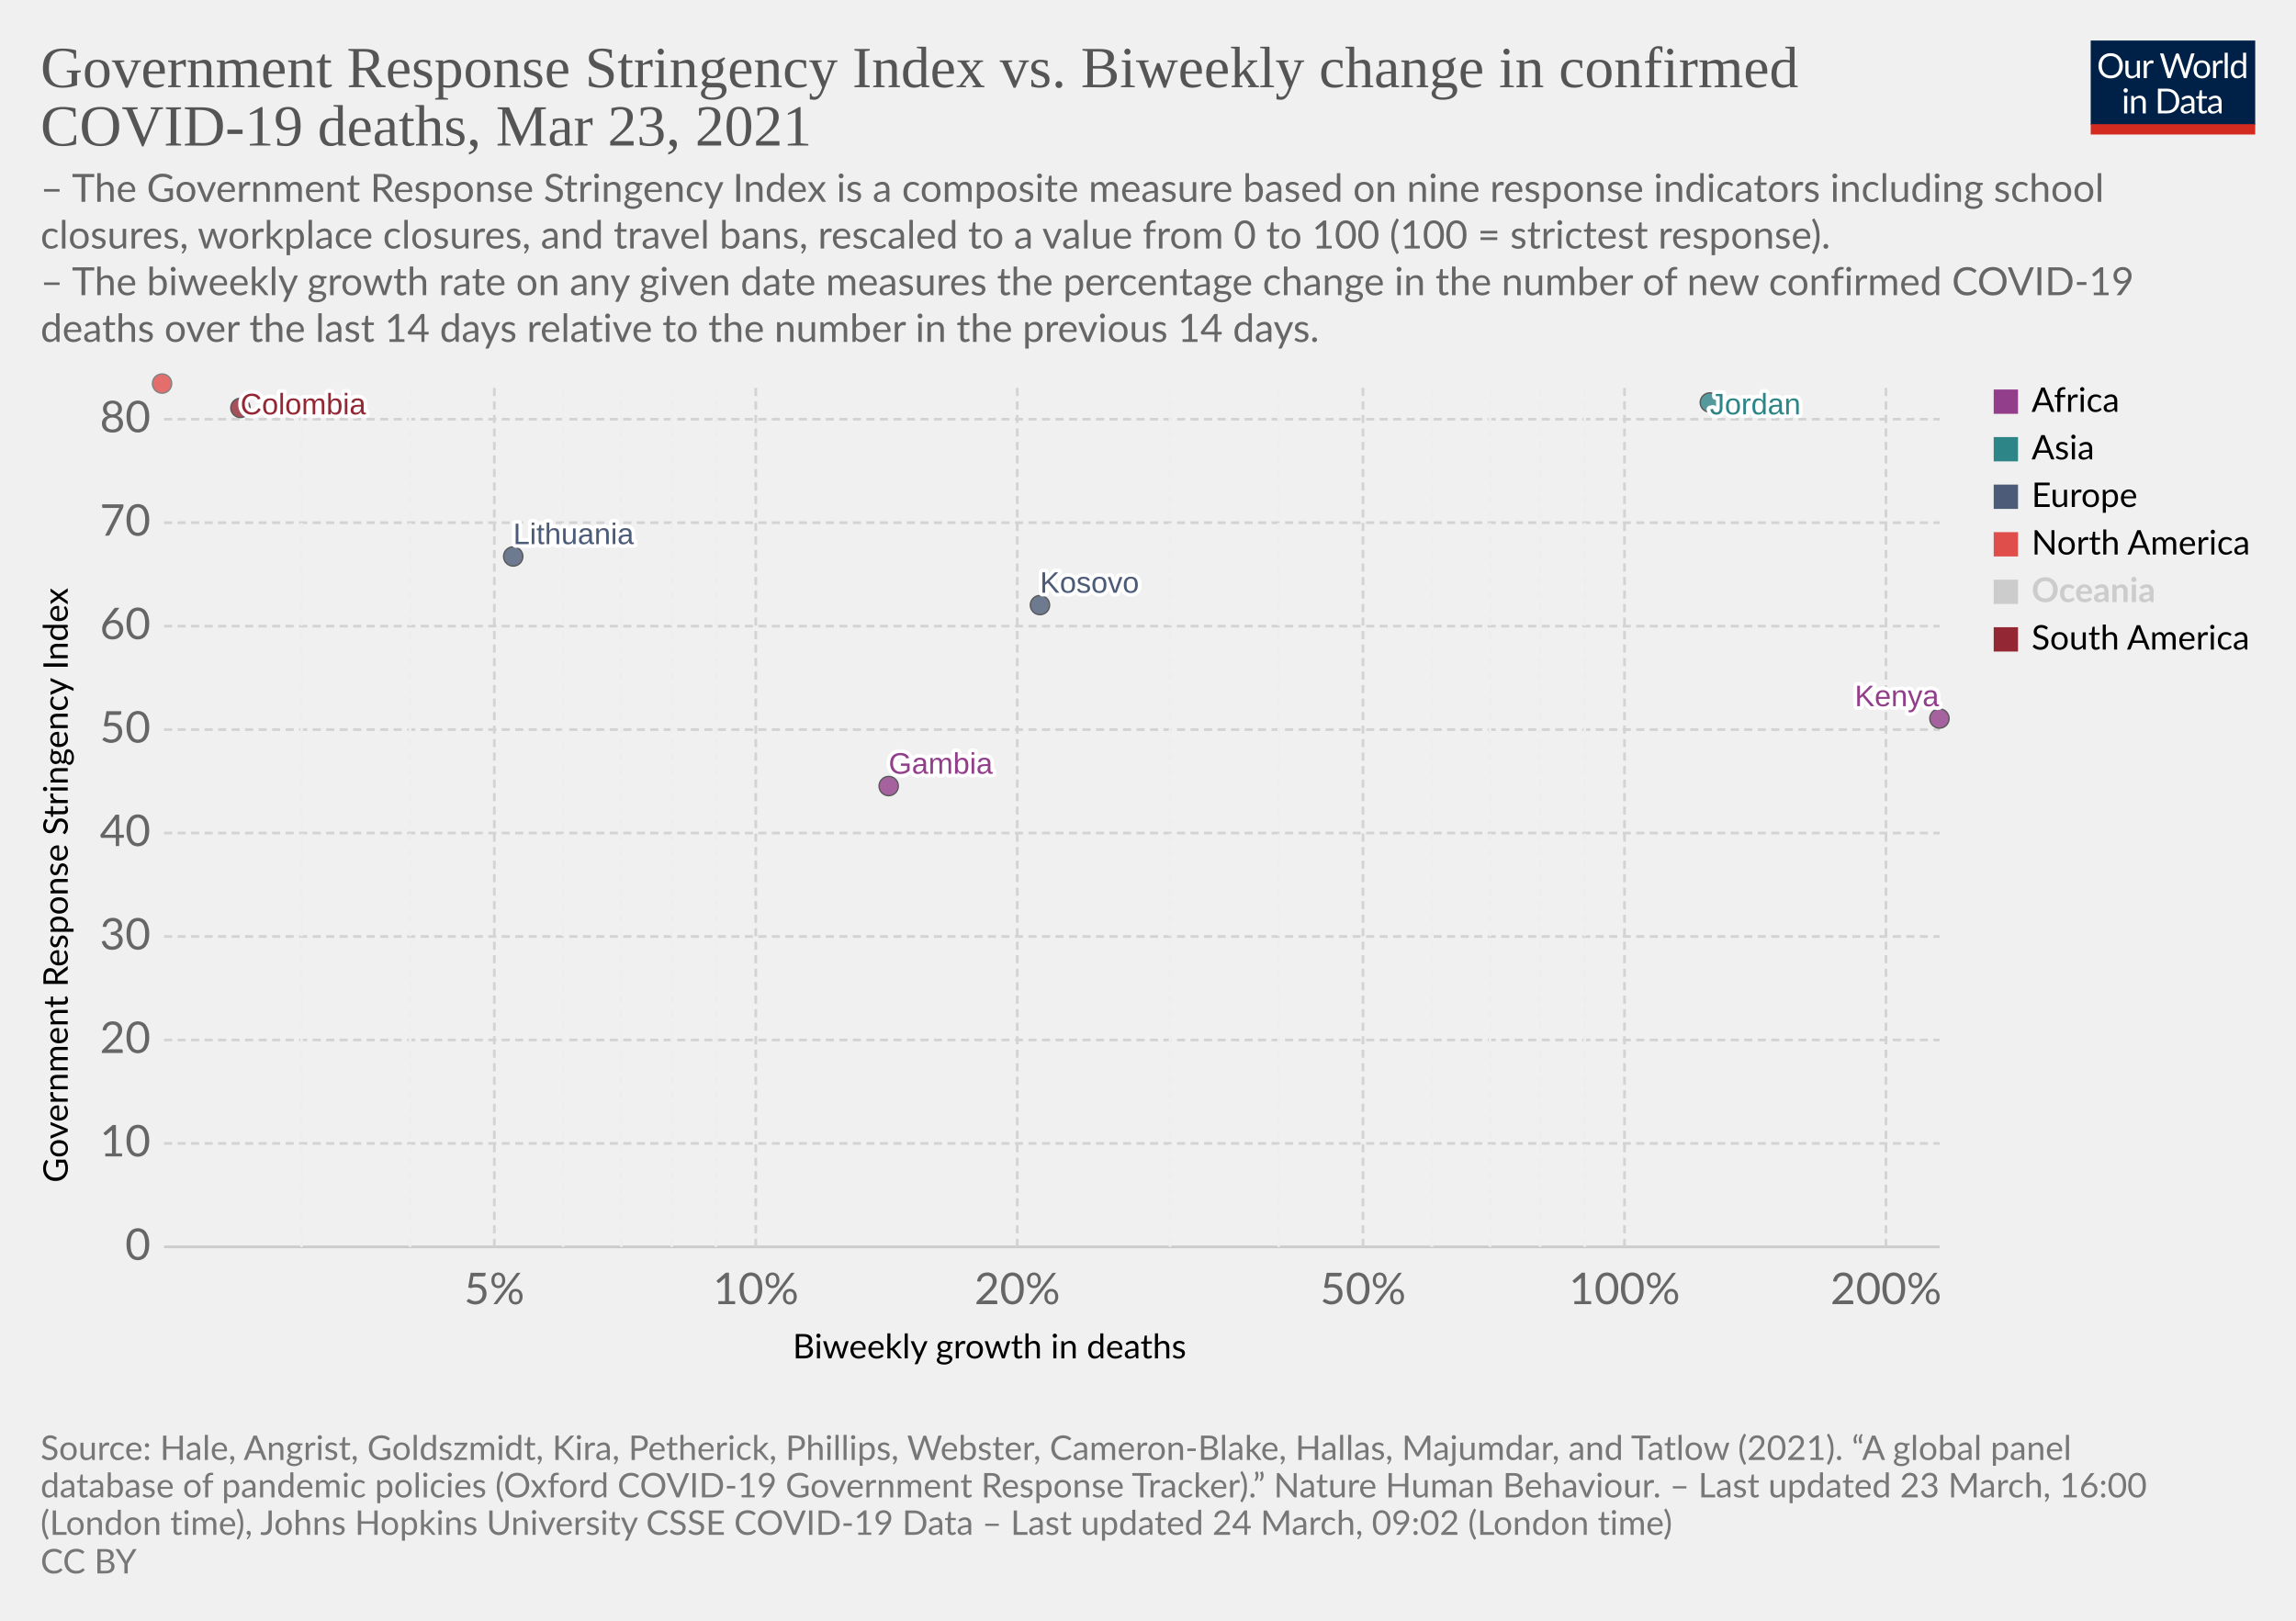
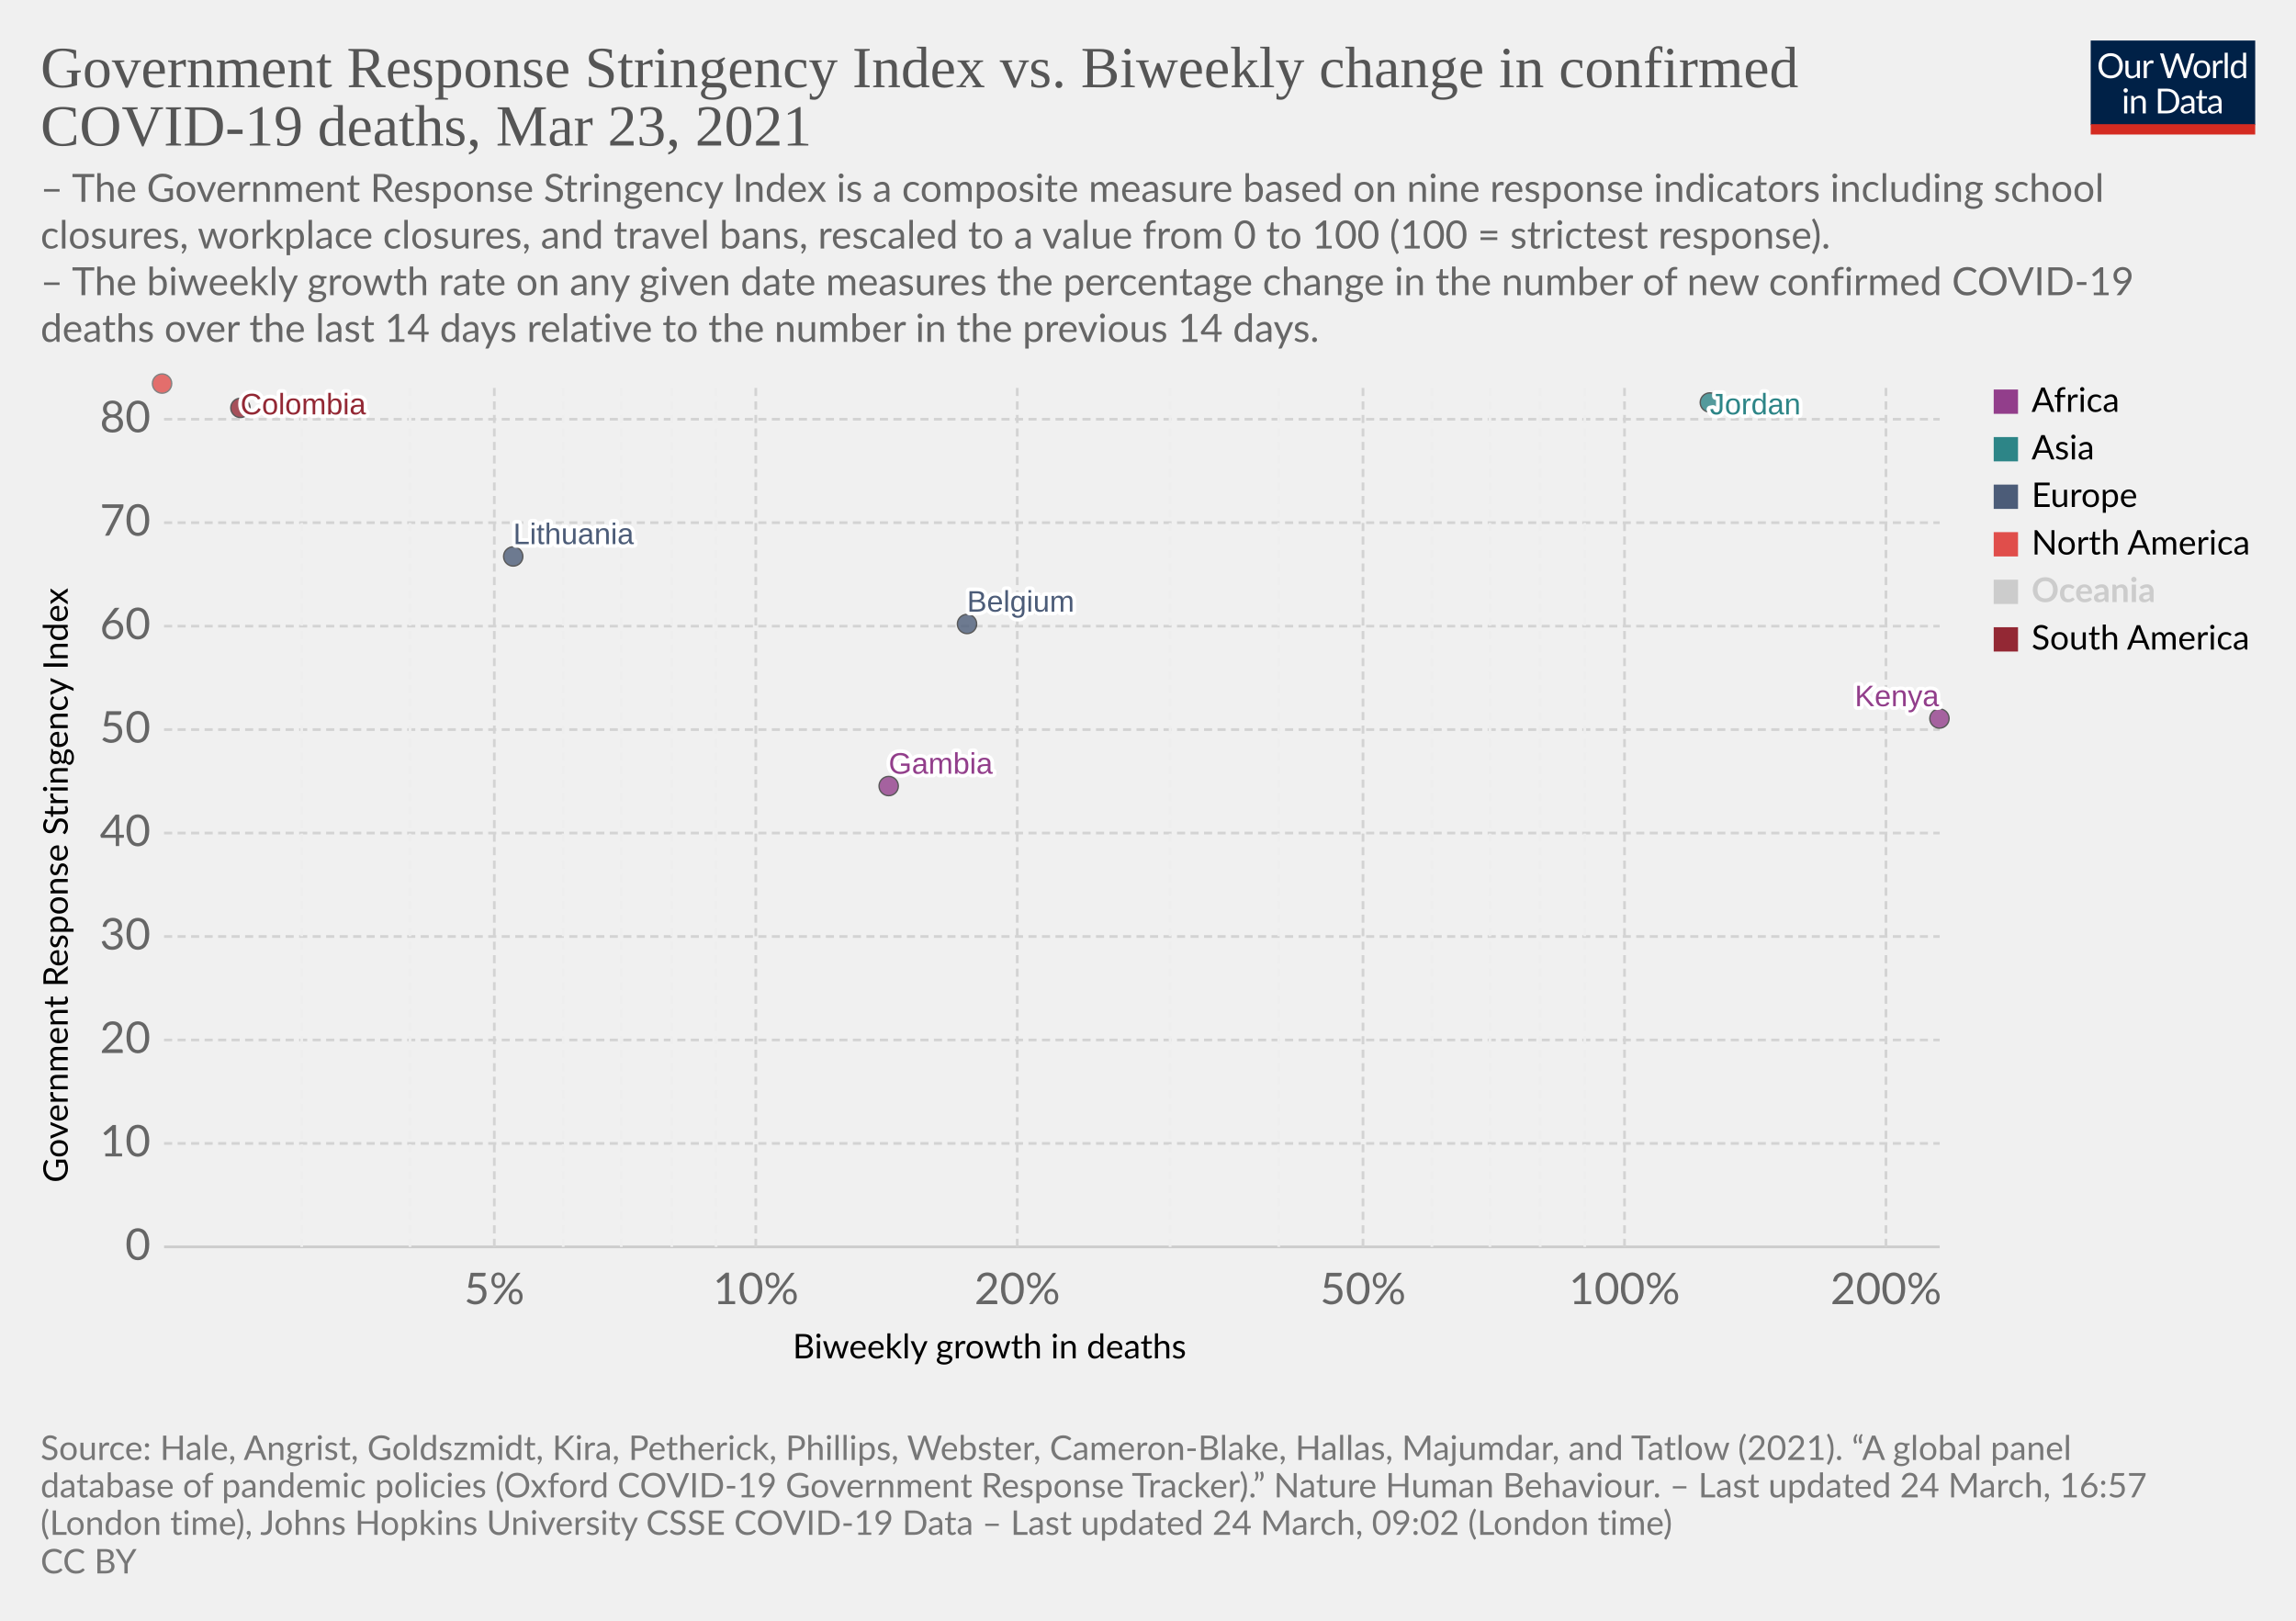
<svg xmlns="http://www.w3.org/2000/svg" version="1.1" style="background-color:#fff;-webkit-font-smoothing:antialiased" width="850" height="600" viewBox="0 0 850 600" font-family="Lato,'Helvetica Neue',Helvetica,Arial,sans-serif" font-size="18" text-rendering="optimizeLegibility">
  <g class="HeaderView">
    <g transform="matrix(.29 0 0 .29 774 15)">
      <svg className="owidLog" width="210" height="120" viewBox="0 0 210 120" fill="none">
        <g clip-path="url(#clip0)">
          <path d="M0 0h210v107.89H0V0z" fill="#002147" />
          <path d="M40.98 32.25c0 2.36-.38 4.53-1.12 6.51a14.26 14.26 0 01-8.1 8.4c-1.9.78-4.02 1.17-6.34 1.17a16.6 16.6 0 01-6.33-1.17 14.31 14.31 0 01-8.08-8.4 18.29 18.29 0 01-1.12-6.51c0-2.36.38-4.53 1.12-6.5.75-1.97 1.8-3.67 3.17-5.1a14.32 14.32 0 014.9-3.34c1.92-.8 4.03-1.19 6.34-1.19 2.32 0 4.43.4 6.34 1.19 1.92.8 3.56 1.9 4.93 3.34a14.87 14.87 0 013.17 5.1 18.1 18.1 0 011.12 6.5zm-4.38 0c0-1.94-.26-3.68-.8-5.22a10.91 10.91 0 00-2.24-3.89 9.68 9.68 0 00-3.52-2.46 11.95 11.95 0 00-4.62-.86c-1.68 0-3.21.28-4.6.86a9.88 9.88 0 00-3.54 2.46 10.91 10.91 0 00-2.24 3.9c-.53 1.53-.8 3.27-.8 5.2 0 1.94.27 3.68.8 5.22a11.17 11.17 0 002.24 3.9 10.01 10.01 0 003.55 2.44c1.38.56 2.9.83 4.6.83s3.24-.27 4.61-.83a9.8 9.8 0 003.52-2.44 11.17 11.17 0 002.25-3.9c.53-1.54.8-3.28.8-5.21zm26.22-6.54V48H60.5c-.56 0-.9-.27-1.05-.81l-.31-2.4a12.45 12.45 0 01-3.26 2.6c-1.2.64-2.58.96-4.13.96-1.22 0-2.3-.2-3.24-.6a6.52 6.52 0 01-2.33-1.7 7.37 7.37 0 01-1.43-2.67c-.3-1.04-.46-2.2-.46-3.45V25.7h3.91v14.22c0 1.68.38 2.99 1.15 3.91.77.93 1.96 1.39 3.54 1.39 1.16 0 2.24-.27 3.23-.82a10.42 10.42 0 002.8-2.28V25.7h3.91zm8.61 4.47a9.94 9.94 0 012.6-3.56 5.64 5.64 0 013.76-1.3c.47 0 .92.05 1.34.15.44.1.83.27 1.17.49l-.3 2.92c-.09.37-.3.55-.66.55-.2 0-.5-.04-.9-.13a6.21 6.21 0 00-3.24.18 4.23 4.23 0 00-1.47.92c-.42.4-.81.9-1.17 1.5-.33.58-.64 1.26-.92 2.02V48H67.7V25.71h2.25c.42 0 .72.08.88.25.16.16.27.44.33.83l.26 3.39zm61.16-13.7L122.75 48h-3.82l-7.99-24.05a21.95 21.95 0 01-.42-1.58 38.36 38.36 0 01-.44 1.58L102.05 48h-3.83L88.4 16.47h3.54c.38 0 .7.1.95.29.26.2.43.43.5.73l6.52 21.9.28 1.28.29 1.46.3-1.46.38-1.27 7.41-21.91c.1-.25.26-.48.51-.69.27-.22.58-.33.95-.33h1.23c.38 0 .69.1.92.29a1.77 1.77 0 01.53.73l7.4 21.9a28.4 28.4 0 01.68 2.62 29.52 29.52 0 01.52-2.61l6.54-21.91a1.31 1.31 0 01.48-.7c.27-.21.58-.32.95-.32h3.32zm9.35 8.88c1.63 0 3.1.27 4.4.82a9.43 9.43 0 015.46 5.94c.5 1.4.74 2.98.74 4.73 0 1.76-.25 3.34-.74 4.75a9.43 9.43 0 01-5.46 5.92c-1.3.52-2.77.79-4.4.79-1.64 0-3.12-.27-4.44-.8a9.42 9.42 0 01-3.35-2.3c-.92-1-1.63-2.2-2.13-3.61-.49-1.41-.73-3-.73-4.75s.24-3.33.73-4.73c.5-1.43 1.2-2.64 2.13-3.63a9.4 9.4 0 013.35-2.31c1.32-.55 2.8-.82 4.44-.82zm0 19.89c2.2 0 3.84-.73 4.93-2.2 1.08-1.48 1.63-3.54 1.63-6.18 0-2.66-.55-4.72-1.63-6.2-1.09-1.49-2.73-2.23-4.93-2.23-1.12 0-2.09.2-2.93.57a5.71 5.71 0 00-2.06 1.65 7.5 7.5 0 00-1.24 2.67c-.26 1.04-.4 2.22-.4 3.54 0 2.64.55 4.7 1.64 6.18 1.1 1.47 2.76 2.2 4.99 2.2zm17.97-15.07a9.94 9.94 0 012.6-3.56 5.64 5.64 0 013.76-1.3c.47 0 .91.05 1.34.15.44.1.83.27 1.16.49l-.28 2.92c-.09.37-.31.55-.66.55-.2 0-.5-.04-.9-.13a6.2 6.2 0 00-3.24.18 4.23 4.23 0 00-1.47.92c-.43.4-.82.9-1.17 1.5a13.1 13.1 0 00-.92 2.02V48h-3.94V25.71h2.24c.43 0 .72.08.88.25.17.16.28.44.33.83l.27 3.39zm15.04-14.59V48h-3.92V15.6h3.92zm19.55 15.43a6.22 6.22 0 00-2.38-2.05 6.7 6.7 0 00-2.86-.6c-2.07 0-3.66.75-4.77 2.23-1.12 1.48-1.68 3.6-1.68 6.33 0 1.46.13 2.7.38 3.74a7.29 7.29 0 001.1 2.56 4.35 4.35 0 001.78 1.45c.7.3 1.5.46 2.4.46 1.29 0 2.41-.3 3.36-.88a9.6 9.6 0 002.67-2.49V31.02zm3.91-15.43V48h-2.33c-.56 0-.9-.27-1.06-.81l-.35-2.71a12.13 12.13 0 01-3.25 2.77 8.28 8.28 0 01-4.23 1.06 7.31 7.31 0 01-6.14-2.9c-.73-.96-1.3-2.15-1.69-3.57a18.35 18.35 0 01.07-9.48 11.29 11.29 0 011.89-3.7 8.7 8.7 0 017.06-3.34 7.96 7.96 0 016.12 2.62V15.59h3.91zM46.61 70.71V93H42.7V70.71h3.91zm.84-7c0 .39-.08.75-.24 1.09a2.81 2.81 0 01-1.52 1.47 2.67 2.67 0 01-2.16 0 2.9 2.9 0 01-1.45-1.47 2.67 2.67 0 010-2.16c.15-.35.35-.65.6-.9.25-.27.53-.47.85-.62a2.67 2.67 0 012.16 0c.35.15.65.35.9.62.27.25.47.55.62.9.16.34.24.7.24 1.08zm7.97 10.24c.49-.54 1-1.04 1.54-1.48a9.85 9.85 0 013.66-1.84 8.96 8.96 0 015.43.35c.94.4 1.72.97 2.33 1.71a7.36 7.36 0 011.43 2.67c.32 1.04.49 2.19.49 3.45V93h-3.94V78.81c0-1.69-.4-3-1.17-3.92-.76-.93-1.93-1.4-3.5-1.4a6.6 6.6 0 00-3.25.83c-1 .56-1.92 1.31-2.77 2.27V93h-3.94V70.71h2.35c.56 0 .9.28 1.04.82l.3 2.42zm57.7 3.3c0 2.36-.37 4.5-1.11 6.44a14.3 14.3 0 01-3.17 4.98 14.1 14.1 0 01-4.93 3.2c-1.9.76-4.02 1.13-6.33 1.13H85.8V61.47h11.77c2.31 0 4.42.39 6.33 1.15a13.8 13.8 0 018.1 8.18 17.75 17.75 0 011.12 6.45zm-4.37 0c0-1.94-.26-3.67-.8-5.2a10.94 10.94 0 00-2.23-3.87 9.57 9.57 0 00-3.53-2.42 12.23 12.23 0 00-4.61-.83h-7.5v24.62h7.5c1.7 0 3.24-.28 4.61-.84a9.7 9.7 0 003.53-2.4 10.94 10.94 0 002.24-3.87c.53-1.53.8-3.26.8-5.2zm19.8 5.72c-1.8.06-3.34.2-4.62.44-1.26.22-2.3.51-3.1.88-.8.36-1.37.8-1.74 1.3-.35.5-.53 1.05-.53 1.67 0 .58.1 1.1.3 1.52a3 3 0 00.76 1.05c.34.27.73.46 1.17.6a6.13 6.13 0 001.45.17 7.28 7.28 0 003.5-.81 11.95 11.95 0 002.82-2.2v-4.62zm-12.65-9.11a12.73 12.73 0 013.98-2.66c1.43-.59 3-.88 4.73-.88 1.25 0 2.36.2 3.33.61a6.81 6.81 0 013.94 4.38c.33 1.04.5 2.19.5 3.43V93h-1.74a1.8 1.8 0 01-.88-.18c-.2-.13-.36-.38-.48-.74l-.44-2.12-1.72 1.46a9.48 9.48 0 01-3.74 1.7c-.69.15-1.46.23-2.3.23-.87 0-1.69-.12-2.45-.35a5.34 5.34 0 01-3.34-2.93 6.64 6.64 0 01-.49-2.64c0-.88.25-1.72.73-2.53a6.33 6.33 0 012.35-2.17c1.09-.63 2.5-1.15 4.25-1.54 1.75-.41 3.89-.65 6.42-.7v-1.75c0-1.73-.37-3.03-1.12-3.91-.75-.9-1.84-1.34-3.28-1.34-.97 0-1.78.12-2.44.37-.64.23-1.2.5-1.7.81l-1.23.82c-.33.23-.67.35-1 .35-.27 0-.5-.07-.69-.2a2.1 2.1 0 01-.48-.53l-.7-1.25zm27.67 19.5c-1.76 0-3.12-.5-4.07-1.48-.94-.98-1.41-2.4-1.41-4.25V74h-2.68a.9.9 0 01-.6-.2c-.16-.14-.24-.36-.24-.66v-1.56l3.65-.46.9-6.89a.9.9 0 01.29-.52.88.88 0 01.62-.22H142v7.67h6.44V74H142v13.38c0 .94.22 1.63.68 2.09.45.45 1.04.68 1.76.68a3.21 3.21 0 001.85-.53l.55-.35c.16-.12.3-.18.41-.18.2 0 .4.13.55.38l1.15 1.87a7.45 7.45 0 01-2.44 1.5 8.53 8.53 0 01-2.95.52zm19.68-10.4c-1.8.07-3.34.21-4.62.45-1.26.22-2.3.51-3.1.88-.8.36-1.37.8-1.74 1.3-.35.5-.53 1.05-.53 1.67 0 .58.1 1.1.3 1.52a2.9 2.9 0 00.76 1.05c.34.27.73.46 1.17.6a6.13 6.13 0 001.45.17 7.3 7.3 0 003.5-.81 12.04 12.04 0 002.82-2.2v-4.62zm-12.65-9.1a12.72 12.72 0 013.99-2.66c1.42-.59 3-.88 4.72-.88 1.25 0 2.36.2 3.33.61a6.81 6.81 0 013.94 4.38c.33 1.04.5 2.19.5 3.43V93h-1.74a1.8 1.8 0 01-.88-.18c-.2-.13-.36-.38-.48-.74l-.44-2.12-1.72 1.46a9.48 9.48 0 01-3.74 1.7c-.69.15-1.46.23-2.3.23-.87 0-1.69-.12-2.45-.35a5.33 5.33 0 01-3.34-2.93 6.62 6.62 0 01-.49-2.64c0-.88.25-1.72.73-2.53a6.33 6.33 0 012.35-2.17c1.09-.63 2.5-1.15 4.25-1.54a31.2 31.2 0 016.42-.7v-1.75c0-1.73-.37-3.03-1.12-3.91-.75-.9-1.84-1.34-3.28-1.34-.97 0-1.78.12-2.44.37-.64.23-1.2.5-1.7.81l-1.22.82c-.34.23-.68.35-1.02.35-.26 0-.49-.07-.68-.2a1.88 1.88 0 01-.48-.53l-.7-1.25zM40.98 32.25c0 2.36-.38 4.53-1.12 6.51a14.26 14.26 0 01-8.1 8.4c-1.9.78-4.02 1.17-6.34 1.17a16.6 16.6 0 01-6.33-1.17 14.31 14.31 0 01-8.08-8.4 18.29 18.29 0 01-1.12-6.51c0-2.36.38-4.53 1.12-6.5.75-1.97 1.8-3.67 3.17-5.1a14.32 14.32 0 014.9-3.34c1.92-.8 4.03-1.19 6.34-1.19 2.32 0 4.43.4 6.34 1.19 1.92.8 3.56 1.9 4.93 3.34a14.87 14.87 0 013.17 5.1 18.1 18.1 0 011.12 6.5zm-4.38 0c0-1.94-.26-3.68-.8-5.22a10.91 10.91 0 00-2.24-3.89 9.68 9.68 0 00-3.52-2.46 11.95 11.95 0 00-4.62-.86c-1.68 0-3.21.28-4.6.86a9.88 9.88 0 00-3.54 2.46 10.91 10.91 0 00-2.24 3.9c-.53 1.53-.8 3.27-.8 5.2 0 1.94.27 3.68.8 5.22a11.17 11.17 0 002.24 3.9 10.01 10.01 0 003.55 2.44c1.38.56 2.9.83 4.6.83s3.24-.27 4.61-.83a9.8 9.8 0 003.52-2.44 11.17 11.17 0 002.25-3.9c.53-1.54.8-3.28.8-5.21zm26.22-6.54V48H60.5c-.56 0-.9-.27-1.05-.81l-.31-2.4a12.45 12.45 0 01-3.26 2.6c-1.2.64-2.58.96-4.13.96-1.22 0-2.3-.2-3.24-.6a6.52 6.52 0 01-2.33-1.7 7.37 7.37 0 01-1.43-2.67c-.3-1.04-.46-2.2-.46-3.45V25.7h3.91v14.22c0 1.68.38 2.99 1.15 3.91.77.93 1.96 1.39 3.54 1.39 1.16 0 2.24-.27 3.23-.82a10.42 10.42 0 002.8-2.28V25.7h3.91zm8.61 4.47a9.94 9.94 0 012.6-3.56 5.64 5.64 0 013.76-1.3c.47 0 .92.05 1.34.15.44.1.83.27 1.17.49l-.3 2.92c-.09.37-.3.55-.66.55-.2 0-.5-.04-.9-.13a6.21 6.21 0 00-3.24.18 4.23 4.23 0 00-1.47.92c-.42.4-.81.9-1.17 1.5-.33.58-.64 1.26-.92 2.02V48H67.7V25.71h2.25c.42 0 .72.08.88.25.16.16.27.44.33.83l.26 3.39zm61.16-13.7L122.75 48h-3.82l-7.99-24.05a21.95 21.95 0 01-.42-1.58 38.36 38.36 0 01-.44 1.58L102.05 48h-3.83L88.4 16.47h3.54c.38 0 .7.1.95.29.26.2.43.43.5.73l6.52 21.9.28 1.28.29 1.46.3-1.46.38-1.27 7.41-21.91c.1-.25.26-.48.51-.69.27-.22.58-.33.95-.33h1.23c.38 0 .69.1.92.29a1.77 1.77 0 01.53.73l7.4 21.9a28.4 28.4 0 01.68 2.62 29.52 29.52 0 01.52-2.61l6.54-21.91a1.31 1.31 0 01.48-.7c.27-.21.58-.32.95-.32h3.32zm9.35 8.88c1.63 0 3.1.27 4.4.82a9.43 9.43 0 015.46 5.94c.5 1.4.74 2.98.74 4.73 0 1.76-.25 3.34-.74 4.75a9.43 9.43 0 01-5.46 5.92c-1.3.52-2.77.79-4.4.79-1.64 0-3.12-.27-4.44-.8a9.42 9.42 0 01-3.35-2.3c-.92-1-1.63-2.2-2.13-3.61-.49-1.41-.73-3-.73-4.75s.24-3.33.73-4.73c.5-1.43 1.2-2.64 2.13-3.63a9.4 9.4 0 013.35-2.31c1.32-.55 2.8-.82 4.44-.82zm0 19.89c2.2 0 3.84-.73 4.93-2.2 1.08-1.48 1.63-3.54 1.63-6.18 0-2.66-.55-4.72-1.63-6.2-1.09-1.49-2.73-2.23-4.93-2.23-1.12 0-2.09.2-2.93.57a5.71 5.71 0 00-2.06 1.65 7.5 7.5 0 00-1.24 2.67c-.26 1.04-.4 2.22-.4 3.54 0 2.64.55 4.7 1.64 6.18 1.1 1.47 2.76 2.2 4.99 2.2zm17.97-15.07a9.94 9.94 0 012.6-3.56 5.64 5.64 0 013.76-1.3c.47 0 .91.05 1.34.15.44.1.83.27 1.16.49l-.28 2.92c-.09.37-.31.55-.66.55-.2 0-.5-.04-.9-.13a6.2 6.2 0 00-3.24.18 4.23 4.23 0 00-1.47.92c-.43.4-.82.9-1.17 1.5a13.1 13.1 0 00-.92 2.02V48h-3.94V25.71h2.24c.43 0 .72.08.88.25.17.16.28.44.33.83l.27 3.39zm15.04-14.59V48h-3.92V15.6h3.92zm19.55 15.43a6.22 6.22 0 00-2.38-2.05 6.7 6.7 0 00-2.86-.6c-2.07 0-3.66.75-4.77 2.23-1.12 1.48-1.68 3.6-1.68 6.33 0 1.46.13 2.7.38 3.74a7.29 7.29 0 001.1 2.56 4.35 4.35 0 001.78 1.45c.7.3 1.5.46 2.4.46 1.29 0 2.41-.3 3.36-.88a9.6 9.6 0 002.67-2.49V31.02zm3.91-15.43V48h-2.33c-.56 0-.9-.27-1.06-.81l-.35-2.71a12.13 12.13 0 01-3.25 2.77 8.28 8.28 0 01-4.23 1.06 7.31 7.31 0 01-6.14-2.9c-.73-.96-1.3-2.15-1.69-3.57a18.35 18.35 0 01.07-9.48 11.29 11.29 0 011.89-3.7 8.7 8.7 0 017.06-3.34 7.96 7.96 0 016.12 2.62V15.59h3.91zM46.61 70.71V93H42.7V70.71h3.91zm.84-7c0 .39-.08.75-.24 1.09a2.81 2.81 0 01-1.52 1.47 2.67 2.67 0 01-2.16 0 2.9 2.9 0 01-1.45-1.47 2.67 2.67 0 010-2.16c.15-.35.35-.65.6-.9.25-.27.53-.47.85-.62a2.67 2.67 0 012.16 0c.35.15.65.35.9.62.27.25.47.55.62.9.16.34.24.7.24 1.08zm7.97 10.24c.49-.54 1-1.04 1.54-1.48a9.85 9.85 0 013.66-1.84 8.96 8.96 0 015.43.35c.94.4 1.72.97 2.33 1.71a7.36 7.36 0 011.43 2.67c.32 1.04.49 2.19.49 3.45V93h-3.94V78.81c0-1.69-.4-3-1.17-3.92-.76-.93-1.93-1.4-3.5-1.4a6.6 6.6 0 00-3.25.83c-1 .56-1.92 1.31-2.77 2.27V93h-3.94V70.71h2.35c.56 0 .9.28 1.04.82l.3 2.42zm57.7 3.3c0 2.36-.37 4.5-1.11 6.44a14.3 14.3 0 01-3.17 4.98 14.1 14.1 0 01-4.93 3.2c-1.9.76-4.02 1.13-6.33 1.13H85.8V61.47h11.77c2.31 0 4.42.39 6.33 1.15a13.8 13.8 0 018.1 8.18 17.75 17.75 0 011.12 6.45zm-4.37 0c0-1.94-.26-3.67-.8-5.2a10.94 10.94 0 00-2.23-3.87 9.57 9.57 0 00-3.53-2.42 12.23 12.23 0 00-4.61-.83h-7.5v24.62h7.5c1.7 0 3.24-.28 4.61-.84a9.7 9.7 0 003.53-2.4 10.94 10.94 0 002.24-3.87c.53-1.53.8-3.26.8-5.2zm19.8 5.72c-1.8.06-3.34.2-4.62.44-1.26.22-2.3.51-3.1.88-.8.36-1.37.8-1.74 1.3-.35.5-.53 1.05-.53 1.67 0 .58.1 1.1.3 1.52a3 3 0 00.76 1.05c.34.27.73.46 1.17.6a6.13 6.13 0 001.45.17 7.28 7.28 0 003.5-.81 11.95 11.95 0 002.82-2.2v-4.62zm-12.65-9.11a12.73 12.73 0 013.98-2.66c1.43-.59 3-.88 4.73-.88 1.25 0 2.36.2 3.33.61a6.81 6.81 0 013.94 4.38c.33 1.04.5 2.19.5 3.43V93h-1.74a1.8 1.8 0 01-.88-.18c-.2-.13-.36-.38-.48-.74l-.44-2.12-1.72 1.46a9.48 9.48 0 01-3.74 1.7c-.69.15-1.46.23-2.3.23-.87 0-1.69-.12-2.45-.35a5.34 5.34 0 01-3.34-2.93 6.64 6.64 0 01-.49-2.64c0-.88.25-1.72.73-2.53a6.33 6.33 0 012.35-2.17c1.09-.63 2.5-1.15 4.25-1.54 1.75-.41 3.89-.65 6.42-.7v-1.75c0-1.73-.37-3.03-1.12-3.91-.75-.9-1.84-1.34-3.28-1.34-.97 0-1.78.12-2.44.37-.64.23-1.2.5-1.7.81l-1.23.82c-.33.23-.67.35-1 .35-.27 0-.5-.07-.69-.2a2.1 2.1 0 01-.48-.53l-.7-1.25zm27.67 19.5c-1.76 0-3.12-.5-4.07-1.48-.94-.98-1.41-2.4-1.41-4.25V74h-2.68a.9.9 0 01-.6-.2c-.16-.14-.24-.36-.24-.66v-1.56l3.65-.46.9-6.89a.9.9 0 01.29-.52.88.88 0 01.62-.22H142v7.67h6.44V74H142v13.38c0 .94.22 1.63.68 2.09.45.45 1.04.68 1.76.68a3.21 3.21 0 001.85-.53l.55-.35c.16-.12.3-.18.41-.18.2 0 .4.13.55.38l1.15 1.87a7.45 7.45 0 01-2.44 1.5 8.53 8.53 0 01-2.95.52zm19.68-10.4c-1.8.07-3.34.21-4.62.45-1.26.22-2.3.51-3.1.88-.8.36-1.37.8-1.74 1.3-.35.5-.53 1.05-.53 1.67 0 .58.1 1.1.3 1.52a2.9 2.9 0 00.76 1.05c.34.27.73.46 1.17.6a6.13 6.13 0 001.45.17 7.3 7.3 0 003.5-.81 12.04 12.04 0 002.82-2.2v-4.62zm-12.65-9.1a12.72 12.72 0 013.99-2.66c1.42-.59 3-.88 4.72-.88 1.25 0 2.36.2 3.33.61a6.81 6.81 0 013.94 4.38c.33 1.04.5 2.19.5 3.43V93h-1.74a1.8 1.8 0 01-.88-.18c-.2-.13-.36-.38-.48-.74l-.44-2.12-1.72 1.46a9.48 9.48 0 01-3.74 1.7c-.69.15-1.46.23-2.3.23-.87 0-1.69-.12-2.45-.35a5.33 5.33 0 01-3.34-2.93 6.62 6.62 0 01-.49-2.64c0-.88.25-1.72.73-2.53a6.33 6.33 0 012.35-2.17c1.09-.63 2.5-1.15 4.25-1.54a31.2 31.2 0 016.42-.7v-1.75c0-1.73-.37-3.03-1.12-3.91-.75-.9-1.84-1.34-3.28-1.34-.97 0-1.78.12-2.44.37-.64.23-1.2.5-1.7.81l-1.22.82c-.34.23-.68.35-1.02.35-.26 0-.49-.07-.68-.2a1.88 1.88 0 01-.48-.53l-.7-1.25zM40.98 32.25c0 2.36-.38 4.53-1.12 6.51a14.26 14.26 0 01-8.1 8.4c-1.9.78-4.02 1.17-6.34 1.17a16.6 16.6 0 01-6.33-1.17 14.31 14.31 0 01-8.08-8.4 18.29 18.29 0 01-1.12-6.51c0-2.36.38-4.53 1.12-6.5.75-1.97 1.8-3.67 3.17-5.1a14.32 14.32 0 014.9-3.34c1.92-.8 4.03-1.19 6.34-1.19 2.32 0 4.43.4 6.34 1.19 1.92.8 3.56 1.9 4.93 3.34a14.87 14.87 0 013.17 5.1 18.1 18.1 0 011.12 6.5zm-4.38 0c0-1.94-.26-3.68-.8-5.22a10.91 10.91 0 00-2.24-3.89 9.68 9.68 0 00-3.52-2.46 11.95 11.95 0 00-4.62-.86c-1.68 0-3.21.28-4.6.86a9.88 9.88 0 00-3.54 2.46 10.91 10.91 0 00-2.24 3.9c-.53 1.53-.8 3.27-.8 5.2 0 1.94.27 3.68.8 5.22a11.17 11.17 0 002.24 3.9 10.01 10.01 0 003.55 2.44c1.38.56 2.9.83 4.6.83s3.24-.27 4.61-.83a9.8 9.8 0 003.52-2.44 11.17 11.17 0 002.25-3.9c.53-1.54.8-3.28.8-5.21zm26.22-6.54V48H60.5c-.56 0-.9-.27-1.05-.81l-.31-2.4a12.45 12.45 0 01-3.26 2.6c-1.2.64-2.58.96-4.13.96-1.22 0-2.3-.2-3.24-.6a6.52 6.52 0 01-2.33-1.7 7.37 7.37 0 01-1.43-2.67c-.3-1.04-.46-2.2-.46-3.45V25.7h3.91v14.22c0 1.68.38 2.99 1.15 3.91.77.93 1.96 1.39 3.54 1.39 1.16 0 2.24-.27 3.23-.82a10.42 10.42 0 002.8-2.28V25.7h3.91zm8.61 4.47a9.94 9.94 0 012.6-3.56 5.64 5.64 0 013.76-1.3c.47 0 .92.05 1.34.15.44.1.83.27 1.17.49l-.3 2.92c-.09.37-.3.55-.66.55-.2 0-.5-.04-.9-.13a6.21 6.21 0 00-3.24.18 4.23 4.23 0 00-1.47.92c-.42.4-.81.9-1.17 1.5-.33.58-.64 1.26-.92 2.02V48H67.7V25.71h2.25c.42 0 .72.08.88.25.16.16.27.44.33.83l.26 3.39zm61.16-13.7L122.75 48h-3.82l-7.99-24.05a21.95 21.95 0 01-.42-1.58 38.36 38.36 0 01-.44 1.58L102.05 48h-3.83L88.4 16.47h3.54c.38 0 .7.1.95.29.26.2.43.43.5.73l6.52 21.9.28 1.28.29 1.46.3-1.46.38-1.27 7.41-21.91c.1-.25.26-.48.51-.69.27-.22.58-.33.95-.33h1.23c.38 0 .69.1.92.29a1.77 1.77 0 01.53.73l7.4 21.9a28.4 28.4 0 01.68 2.62 29.52 29.52 0 01.52-2.61l6.54-21.91a1.31 1.31 0 01.48-.7c.27-.21.58-.32.95-.32h3.32zm9.35 8.88c1.63 0 3.1.27 4.4.82a9.43 9.43 0 015.46 5.94c.5 1.4.74 2.98.74 4.73 0 1.76-.25 3.34-.74 4.75a9.43 9.43 0 01-5.46 5.92c-1.3.52-2.77.79-4.4.79-1.64 0-3.12-.27-4.44-.8a9.42 9.42 0 01-3.35-2.3c-.92-1-1.63-2.2-2.13-3.61-.49-1.41-.73-3-.73-4.75s.24-3.33.73-4.73c.5-1.43 1.2-2.64 2.13-3.63a9.4 9.4 0 013.35-2.31c1.32-.55 2.8-.82 4.44-.82zm0 19.89c2.2 0 3.84-.73 4.93-2.2 1.08-1.48 1.63-3.54 1.63-6.18 0-2.66-.55-4.72-1.63-6.2-1.09-1.49-2.73-2.23-4.93-2.23-1.12 0-2.09.2-2.93.57a5.71 5.71 0 00-2.06 1.65 7.5 7.5 0 00-1.24 2.67c-.26 1.04-.4 2.22-.4 3.54 0 2.64.55 4.7 1.64 6.18 1.1 1.47 2.76 2.2 4.99 2.2zm17.97-15.07a9.94 9.94 0 012.6-3.56 5.64 5.64 0 013.76-1.3c.47 0 .91.05 1.34.15.44.1.83.27 1.16.49l-.28 2.92c-.09.37-.31.55-.66.55-.2 0-.5-.04-.9-.13a6.2 6.2 0 00-3.24.18 4.23 4.23 0 00-1.47.92c-.43.4-.82.9-1.17 1.5a13.1 13.1 0 00-.92 2.02V48h-3.94V25.71h2.24c.43 0 .72.08.88.25.17.16.28.44.33.83l.27 3.39zm15.04-14.59V48h-3.92V15.6h3.92zm19.55 15.43a6.22 6.22 0 00-2.38-2.05 6.7 6.7 0 00-2.86-.6c-2.07 0-3.66.75-4.77 2.23-1.12 1.48-1.68 3.6-1.68 6.33 0 1.46.13 2.7.38 3.74a7.29 7.29 0 001.1 2.56 4.35 4.35 0 001.78 1.45c.7.3 1.5.46 2.4.46 1.29 0 2.41-.3 3.36-.88a9.6 9.6 0 002.67-2.49V31.02zm3.91-15.43V48h-2.33c-.56 0-.9-.27-1.06-.81l-.35-2.71a12.13 12.13 0 01-3.25 2.77 8.28 8.28 0 01-4.23 1.06 7.31 7.31 0 01-6.14-2.9c-.73-.96-1.3-2.15-1.69-3.57a18.35 18.35 0 01.07-9.48 11.29 11.29 0 011.89-3.7 8.7 8.7 0 017.06-3.34 7.96 7.96 0 016.12 2.62V15.59h3.91zM46.61 70.71V93H42.7V70.71h3.91zm.84-7c0 .39-.08.75-.24 1.09a2.81 2.81 0 01-1.52 1.47 2.67 2.67 0 01-2.16 0 2.9 2.9 0 01-1.45-1.47 2.67 2.67 0 010-2.16c.15-.35.35-.65.6-.9.25-.27.53-.47.85-.62a2.67 2.67 0 012.16 0c.35.15.65.35.9.62.27.25.47.55.62.9.16.34.24.7.24 1.08zm7.97 10.24c.49-.54 1-1.04 1.54-1.48a9.85 9.85 0 013.66-1.84 8.96 8.96 0 015.43.35c.94.4 1.72.97 2.33 1.71a7.36 7.36 0 011.43 2.67c.32 1.04.49 2.19.49 3.45V93h-3.94V78.81c0-1.69-.4-3-1.17-3.92-.76-.93-1.93-1.4-3.5-1.4a6.6 6.6 0 00-3.25.83c-1 .56-1.92 1.31-2.77 2.27V93h-3.94V70.71h2.35c.56 0 .9.28 1.04.82l.3 2.42zm57.7 3.3c0 2.36-.37 4.5-1.11 6.44a14.3 14.3 0 01-3.17 4.98 14.1 14.1 0 01-4.93 3.2c-1.9.76-4.02 1.13-6.33 1.13H85.8V61.47h11.77c2.31 0 4.42.39 6.33 1.15a13.8 13.8 0 018.1 8.18 17.75 17.75 0 011.12 6.45zm-4.37 0c0-1.94-.26-3.67-.8-5.2a10.94 10.94 0 00-2.23-3.87 9.57 9.57 0 00-3.53-2.42 12.23 12.23 0 00-4.61-.83h-7.5v24.62h7.5c1.7 0 3.24-.28 4.61-.84a9.7 9.7 0 003.53-2.4 10.94 10.94 0 002.24-3.87c.53-1.53.8-3.26.8-5.2zm19.8 5.72c-1.8.06-3.34.2-4.62.44-1.26.22-2.3.51-3.1.88-.8.36-1.37.8-1.74 1.3-.35.5-.53 1.05-.53 1.67 0 .58.1 1.1.3 1.52a3 3 0 00.76 1.05c.34.27.73.46 1.17.6a6.13 6.13 0 001.45.17 7.28 7.28 0 003.5-.81 11.95 11.95 0 002.82-2.2v-4.62zm-12.65-9.11a12.73 12.73 0 013.98-2.66c1.43-.59 3-.88 4.73-.88 1.25 0 2.36.2 3.33.61a6.81 6.81 0 013.94 4.38c.33 1.04.5 2.19.5 3.43V93h-1.74a1.8 1.8 0 01-.88-.18c-.2-.13-.36-.38-.48-.74l-.44-2.12-1.72 1.46a9.48 9.48 0 01-3.74 1.7c-.69.15-1.46.23-2.3.23-.87 0-1.69-.12-2.45-.35a5.34 5.34 0 01-3.34-2.93 6.64 6.64 0 01-.49-2.64c0-.88.25-1.72.73-2.53a6.33 6.33 0 012.35-2.17c1.09-.63 2.5-1.15 4.25-1.54 1.75-.41 3.89-.65 6.42-.7v-1.75c0-1.73-.37-3.03-1.12-3.91-.75-.9-1.84-1.34-3.28-1.34-.97 0-1.78.12-2.44.37-.64.23-1.2.5-1.7.81l-1.23.82c-.33.23-.67.35-1 .35-.27 0-.5-.07-.69-.2a2.1 2.1 0 01-.48-.53l-.7-1.25zm27.67 19.5c-1.76 0-3.12-.5-4.07-1.48-.94-.98-1.41-2.4-1.41-4.25V74h-2.68a.9.9 0 01-.6-.2c-.16-.14-.24-.36-.24-.66v-1.56l3.65-.46.9-6.89a.9.9 0 01.29-.52.88.88 0 01.62-.22H142v7.67h6.44V74H142v13.38c0 .94.22 1.63.68 2.09.45.45 1.04.68 1.76.68a3.21 3.21 0 001.85-.53l.55-.35c.16-.12.3-.18.41-.18.2 0 .4.13.55.38l1.15 1.87a7.45 7.45 0 01-2.44 1.5 8.53 8.53 0 01-2.95.52zm19.68-10.4c-1.8.07-3.34.21-4.62.45-1.26.22-2.3.51-3.1.88-.8.36-1.37.8-1.74 1.3-.35.5-.53 1.05-.53 1.67 0 .58.1 1.1.3 1.52a2.9 2.9 0 00.76 1.05c.34.27.73.46 1.17.6a6.13 6.13 0 001.45.17 7.3 7.3 0 003.5-.81 12.04 12.04 0 002.82-2.2v-4.62zm-12.65-9.1a12.72 12.72 0 013.99-2.66c1.42-.59 3-.88 4.72-.88 1.25 0 2.36.2 3.33.61a6.81 6.81 0 013.94 4.38c.33 1.04.5 2.19.5 3.43V93h-1.74a1.8 1.8 0 01-.88-.18c-.2-.13-.36-.38-.48-.74l-.44-2.12-1.72 1.46a9.48 9.48 0 01-3.74 1.7c-.69.15-1.46.23-2.3.23-.87 0-1.69-.12-2.45-.35a5.33 5.33 0 01-3.34-2.93 6.62 6.62 0 01-.49-2.64c0-.88.25-1.72.73-2.53a6.33 6.33 0 012.35-2.17c1.09-.63 2.5-1.15 4.25-1.54a31.2 31.2 0 016.42-.7v-1.75c0-1.73-.37-3.03-1.12-3.91-.75-.9-1.84-1.34-3.28-1.34-.97 0-1.78.12-2.44.37-.64.23-1.2.5-1.7.81l-1.22.82c-.34.23-.68.35-1.02.35-.26 0-.49-.07-.68-.2a1.88 1.88 0 01-.48-.53l-.7-1.25z" fill="#fff" />
          <path fill="#D42B21" d="M0 106.79h210V120H0z" />
        </g>
        <defs>
          <clipPath id="clip0">
            <path fill="#fff" d="M0 0h210v120H0z" />
          </clipPath>
        </defs>
      </svg>
    </g>
    <a href="https://ourworldindata.org/grapher/stringency-index-vs-biweekly-covid-deaths" target="_blank" rel="noopener" font-family="&quot;Playfair Display&quot;,Georgia,&quot;Times New Roman&quot;,serif">
      <text font-size="21.6" x="15" y="32.3" fill="#555">
        <tspan x="15" y="32.28">Government Response Stringency Index vs. Biweekly change in confirmed</tspan>
        <tspan x="15" y="53.88">COVID-19 deaths, Mar 23, 2021</tspan>
      </text>
    </a>
    <text font-size="14.4" x="15" y="74.7" fill="#666">
      <tspan x="15" y="74.72">– The Government Response Stringency Index is a composite measure based on nine response indicators including school</tspan>
      <tspan x="15" y="92">closures, workplace closures, and travel bans, rescaled to a value from 0 to 100 (100 = strictest response).</tspan>
      <tspan x="15" y="109.28"> – The biweekly growth rate on any given date measures the percentage change in the number of new confirmed COVID-19</tspan>
      <tspan x="15" y="126.56">deaths over the last 14 days relative to the number in the previous 14 days.</tspan>
    </text>
  </g>
  <g class="ScatterPlot">
    <g class="DualAxisView">
      <g class="HorizontalAxis">
        <text font-size="12.6" x="293.5" y="502.9">
          <tspan x="293.47" y="502.88">Biweekly growth in deaths</tspan>
        </text>
        <text x="183" y="482.8" fill="#666" text-anchor="middle" font-size="16.2">5%</text>
        <text x="279.8" y="482.8" fill="#666" text-anchor="middle" font-size="16.2">10%</text>
        <text x="376.6" y="482.8" fill="#666" text-anchor="middle" font-size="16.2">20%</text>
        <text x="504.6" y="482.8" fill="#666" text-anchor="middle" font-size="16.2">50%</text>
        <text x="601.4" y="482.8" fill="#666" text-anchor="middle" font-size="16.2">100%</text>
        <text x="698.2" y="482.8" fill="#666" text-anchor="middle" font-size="16.2">200%</text>
      </g>
      <g class="VerticalAxis">
        <text font-size="12.6" x="-437.8" y="25.1" transform="rotate(-90)">
          <tspan x="-437.8" y="25.08">Government Response Stringency Index</tspan>
        </text>
        <text x="55.74" y="461.6" fill="#666" dominant-baseline="middle" text-anchor="end" font-size="16.2">0</text>
        <text x="55.74" y="423.3" fill="#666" dominant-baseline="middle" text-anchor="end" font-size="16.2">10</text>
        <text x="55.74" y="385" fill="#666" dominant-baseline="middle" text-anchor="end" font-size="16.2">20</text>
        <text x="55.74" y="346.7" fill="#666" dominant-baseline="middle" text-anchor="end" font-size="16.2">30</text>
        <text x="55.74" y="308.4" fill="#666" dominant-baseline="middle" text-anchor="end" font-size="16.2">40</text>
        <text x="55.74" y="270.1" fill="#666" dominant-baseline="middle" text-anchor="end" font-size="16.2">50</text>
        <text x="55.74" y="231.8" fill="#666" dominant-baseline="middle" text-anchor="end" font-size="16.2">60</text>
        <text x="55.74" y="193.5" fill="#666" dominant-baseline="middle" text-anchor="end" font-size="16.2">70</text>
        <text x="55.74" y="155.2" fill="#666" dominant-baseline="middle" text-anchor="end" font-size="16.2">80</text>
      </g>
      <g class="AxisGridLines horizontalLines">
        <path stroke="#ccc" d="M60.74 461.6h657.35" />
        <path stroke="#d3d3d3" stroke-dasharray="3,2" d="M60.74 423.3h657.35M60.74 385h657.35M60.74 346.7h657.35M60.74 308.4h657.35M60.74 270.1h657.35M60.74 231.8h657.35M60.74 193.5h657.35M60.74 155.2h657.35" />
      </g>
      <g class="AxisGridLines verticalLines" stroke-dasharray="3,2">
        <path stroke="#eee" d="M111.7 461.6V142.4M151.8 461.6V142.4" />
        <path stroke="#d3d3d3" d="M183 461.6V142.4" />
        <path stroke="#eee" d="M208.5 461.6V142.4M230 461.6V142.4M248.7 461.6V142.4M265.1 461.6V142.4" />
        <path stroke="#d3d3d3" d="M279.8 461.6V142.4M376.6 461.6V142.4" />
        <path stroke="#eee" d="M433.2 461.6V142.4M473.4 461.6V142.4" />
        <path stroke="#d3d3d3" d="M504.6 461.6V142.4" />
        <path stroke="#eee" d="M530.1 461.6V142.4M551.6 461.6V142.4M570.2 461.6V142.4M586.7 461.6V142.4" />
        <path stroke="#d3d3d3" d="M601.4 461.6V142.4M698.2 461.6V142.4" />
      </g>
    </g>
    <g class="PointsWithLabels clickable" clip-path="url(#a)" font-family="Arial, sans-serif">
      <path fill="rgba(255,255,255,0)" d="M60.74 142.4h657.35v319.2H60.74z" />
      <defs>
        <clipPath id="a">
          <path d="M50.74 132.4h677.35v339.2H50.74z" />
        </clipPath>
      </defs>
+       <g class="key-Belgium">
+         <circle cx="358" cy="231" r="3.57" fill="#4C5C78" opacity=".8" stroke="#333" stroke-width=".5" />
+       </g>
      <g class="key-Colombia">
        <circle cx="89" cy="151" r="3.57" fill="#932834" opacity=".8" stroke="#333" stroke-width=".5" />
      </g>
      <g class="key-Cuba">
        <circle cx="60" cy="142" r="3.57" fill="#E04E4B" opacity=".8" stroke="#666" stroke-width=".5" />
      </g>
      <g class="key-Gambia">
        <circle cx="329" cy="291" r="3.57" fill="#923E8B" opacity=".8" stroke="#333" stroke-width=".5" />
      </g>
      <g class="key-Jordan">
        <circle cx="633" cy="149" r="3.57" fill="#2D8587" opacity=".8" stroke="#333" stroke-width=".5" />
      </g>
      <g class="key-Kenya">
        <circle cx="718" cy="266" r="3.57" fill="#923E8B" opacity=".8" stroke="#333" stroke-width=".5" />
      </g>
      <g class="key-Kosovo">
-         <circle cx="385" cy="224" r="3.57" fill="#4C5C78" opacity=".8" stroke="#333" stroke-width=".5" />
+         <circle cx="385" cy="224" r="3.57" fill="#4C5C78" opacity=".8" stroke="#666" stroke-width=".5" />
      </g>
      <g class="key-Lithuania">
        <circle cx="190" cy="206" r="3.57" fill="#4C5C78" opacity=".8" stroke="#333" stroke-width=".5" />
      </g>
      <g class="backgroundLabels" fill="#333" font-size="11" font-weight="400">
+         <text x="358" y="226.43" fill="#fff" stroke="#fff" stroke-linecap="round" stroke-linejoin="round" stroke-width=".25em">Belgium</text>
+         <text x="358" y="226.43" fill="#4C5C78">Belgium</text>
        <text x="89" y="153.4" fill="#fff" stroke="#fff" stroke-linecap="round" stroke-linejoin="round" stroke-width=".25em">Colombia</text>
        <text x="89" y="153.4" fill="#932834">Colombia</text>
        <text x="329" y="286.43" fill="#fff" stroke="#fff" stroke-linecap="round" stroke-linejoin="round" stroke-width=".25em">Gambia</text>
        <text x="329" y="286.43" fill="#923E8B">Gambia</text>
        <text x="633" y="153.4" fill="#fff" stroke="#fff" stroke-linecap="round" stroke-linejoin="round" stroke-width=".25em">Jordan</text>
        <text x="633" y="153.4" fill="#2D8587">Jordan</text>
        <text x="686.65" y="261.43" fill="#fff" stroke="#fff" stroke-linecap="round" stroke-linejoin="round" stroke-width=".25em">Kenya</text>
        <text x="686.65" y="261.43" fill="#923E8B">Kenya</text>
-         <text x="385" y="219.43" fill="#fff" stroke="#fff" stroke-linecap="round" stroke-linejoin="round" stroke-width=".25em">Kosovo</text>
-         <text x="385" y="219.43" fill="#4C5C78">Kosovo</text>
        <text x="190" y="201.43" fill="#fff" stroke="#fff" stroke-linecap="round" stroke-linejoin="round" stroke-width=".25em">Lithuania</text>
        <text x="190" y="201.43" fill="#4C5C78">Lithuania</text>
      </g>
    </g>
    <g class="ScatterColorLegend clickable" cursor="pointer">
      <g class="legendMark">
        <path fill="#923E8B" d="M738.09 144.2h9v9h-9z" />
        <text font-size="12.6" x="752.1" y="152.5">
          <tspan x="752.09" y="152.48">Africa</tspan>
        </text>
      </g>
      <g class="legendMark">
        <path fill="#2D8587" d="M738.09 161.8h9v9h-9z" />
        <text font-size="12.6" x="752.1" y="170.1">
          <tspan x="752.09" y="170.08">Asia</tspan>
        </text>
      </g>
      <g class="legendMark">
        <path fill="#4C5C78" d="M738.09 179.4h9v9h-9z" />
        <text font-size="12.6" x="752.1" y="187.7">
          <tspan x="752.09" y="187.68">Europe</tspan>
        </text>
      </g>
      <g class="legendMark">
        <path fill="#E04E4B" d="M738.09 197h9v9h-9z" />
        <text font-size="12.6" x="752.1" y="205.3">
          <tspan x="752.09" y="205.28">North America</tspan>
        </text>
      </g>
      <g class="legendMark" fill="#ccc">
        <path d="M738.09 214.6h9v9h-9z" />
        <text font-size="12.6" x="752.1" y="222.9" font-weight="700">
          <tspan x="752.09" y="222.88">Oceania</tspan>
        </text>
      </g>
      <g class="legendMark">
        <path fill="#932834" d="M738.09 232.2h9v9h-9z" />
        <text font-size="12.6" x="752.1" y="240.5">
          <tspan x="752.09" y="240.48">South America</tspan>
        </text>
      </g>
    </g>
  </g>
  <g class="SourcesFooter" fill="#777">
    <g fill="#777">
      <text font-size="12.6" x="15" y="540.5">
        <tspan x="15" y="540.48">Source: Hale, Angrist, Goldszmidt, Kira, Petherick, Phillips, Webster, Cameron-Blake, Hallas, Majumdar, and Tatlow (2021). “A global panel</tspan>
-         <tspan x="15" y="554.34">database of pandemic policies (Oxford COVID-19 Government Response Tracker).” Nature Human Behaviour. – Last updated 23 March, 16:00</tspan>
+         <tspan x="15" y="554.34">database of pandemic policies (Oxford COVID-19 Government Response Tracker).” Nature Human Behaviour. – Last updated 24 March, 16:57</tspan>
        <tspan x="15" y="568.2">(London time), Johns Hopkins University CSSE COVID-19 Data – Last updated 24 March, 09:02 (London time)</tspan>
      </text>
    </g>
    <text font-size="12.6" x="15" y="582.5">
      <tspan x="15" y="582.48">
        <a class="cclogo" href="http://creativecommons.org/licenses/by/4.0/deed.en_US" target="_blank" fill="#777">CC BY</a>
      </tspan>
    </text>
  </g>
</svg>
